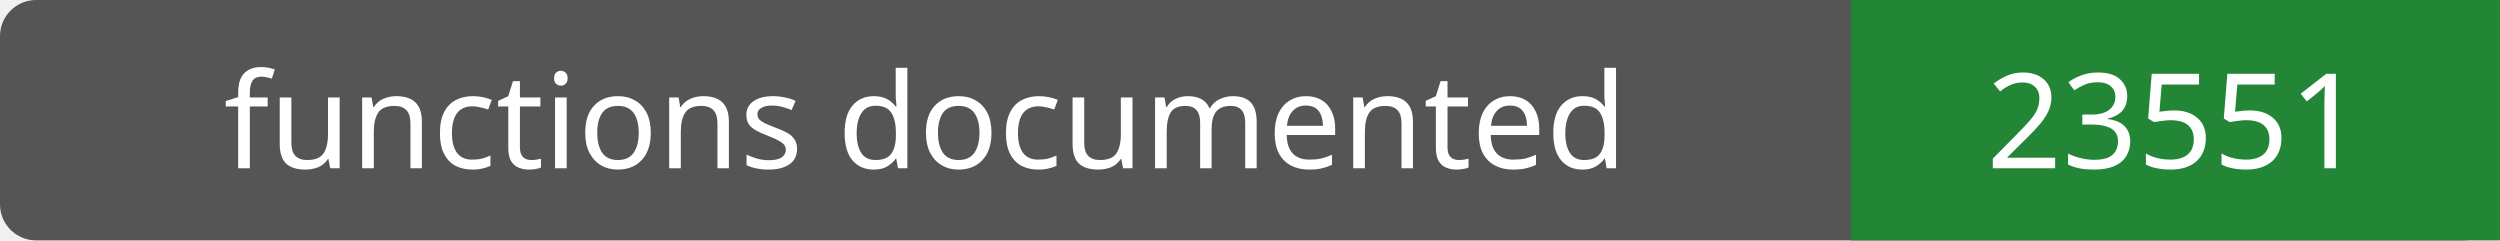
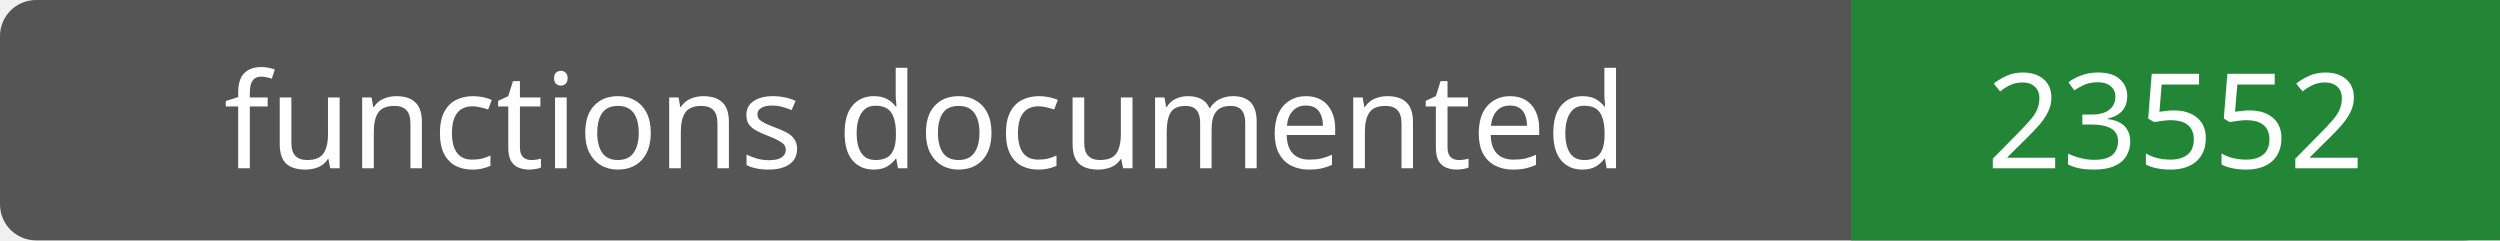
- <svg xmlns="http://www.w3.org/2000/svg" width="208" height="20" role="img" aria-label="functions documented: 23551">
+ <svg xmlns="http://www.w3.org/2000/svg" width="208" height="20" role="img" aria-label="functions documented: 23552">
  <rect width="208" height="20" rx="3" fill="#555" />
  <path fill="#238636" d="M154 0h54v20H154z" />
  <g fill="#fff" text-anchor="middle" font-family="Verdana,sans-serif" font-size="11">
    <text x="77.0" y="14">functions documented</text>
-     <text x="181.0" y="14">23551</text>
+     <text x="181.0" y="14">23552</text>
  </g>
</svg>
